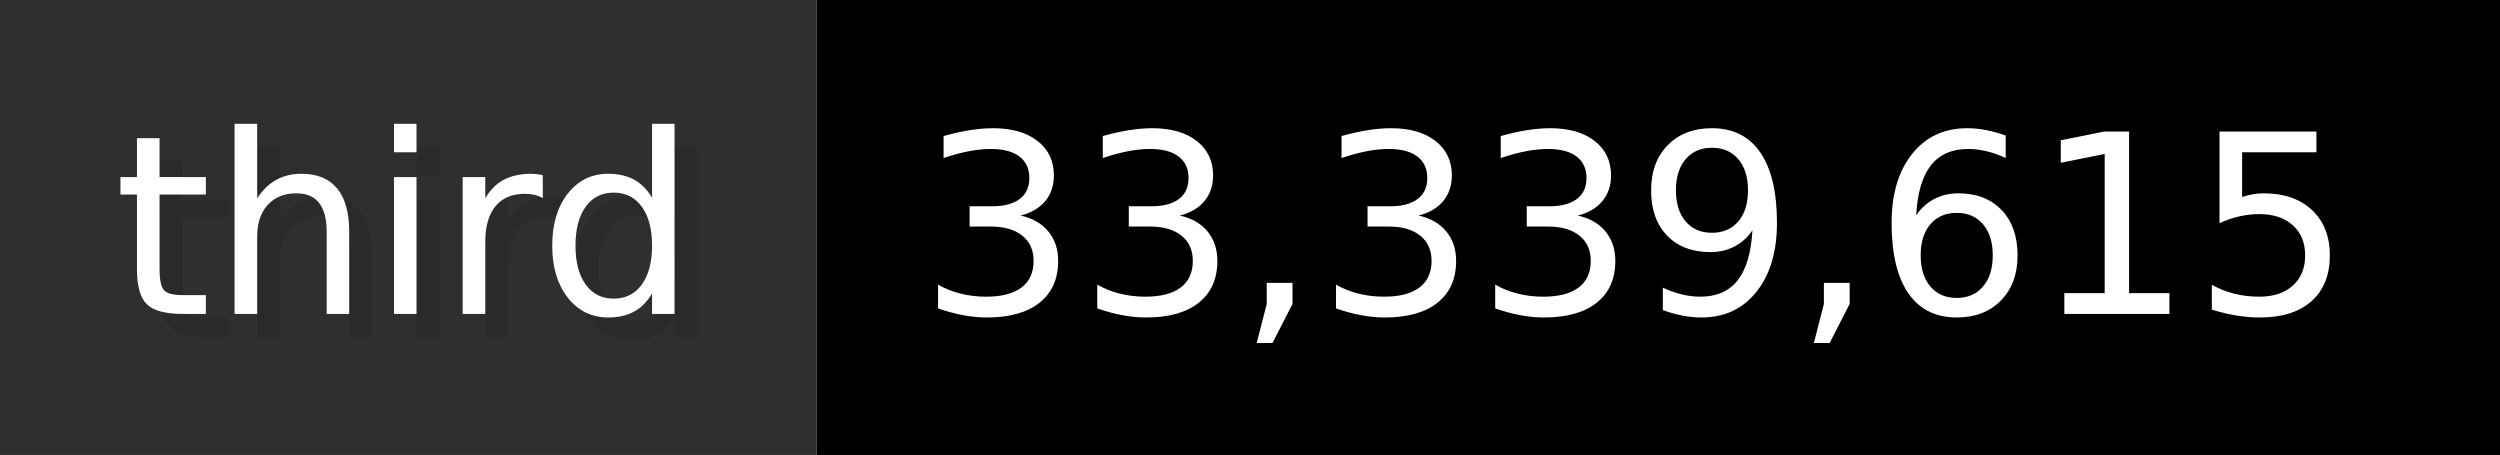
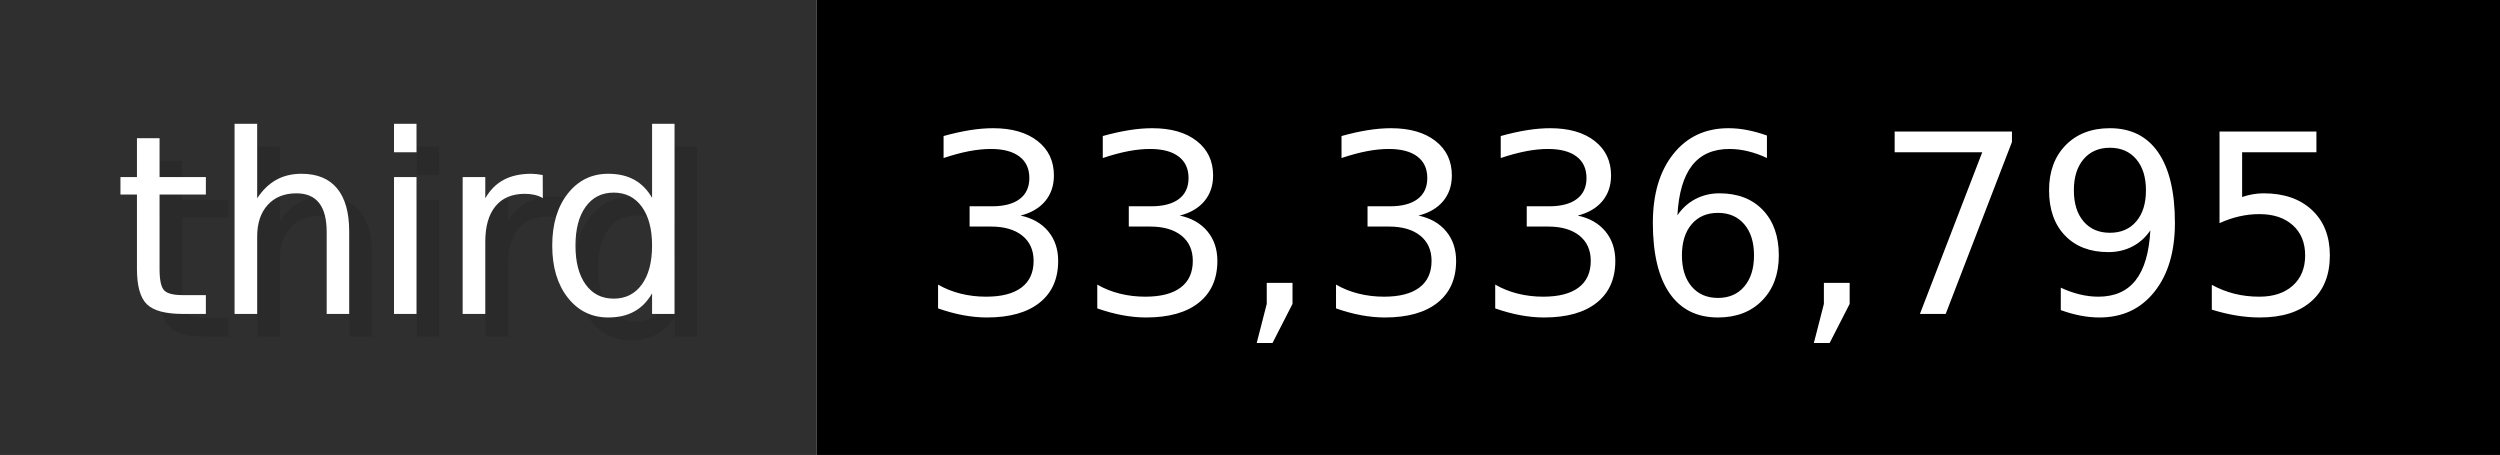
- <svg xmlns="http://www.w3.org/2000/svg" width="109.9" height="20" viewBox="0 0 1099 200" role="img" aria-label="third: 33,339,615">
+ <svg xmlns="http://www.w3.org/2000/svg" width="109.9" height="20" viewBox="0 0 1099 200" role="img" aria-label="third: 33,336,795">
  <g>
    <rect fill="#2F2F2F" width="359" height="200" />
    <rect fill="#" x="359" width="740" height="200" />
  </g>
  <g aria-hidden="true" fill="#fff" text-anchor="start" font-family="Verdana,DejaVu Sans,sans-serif" font-size="110">
    <text x="60" y="148" textLength="259" fill="#000" opacity="0.1">third</text>
    <text x="50" y="138" textLength="259">third</text>
-     <text x="414" y="148" textLength="640" fill="#000" opacity="0.1">33,339,615</text>
-     <text x="404" y="138" textLength="640">33,339,615</text>
+     <text x="414" y="148" textLength="640" fill="#000" opacity="0.1">33,336,795</text>
+     <text x="404" y="138" textLength="640">33,336,795</text>
  </g>
</svg>
